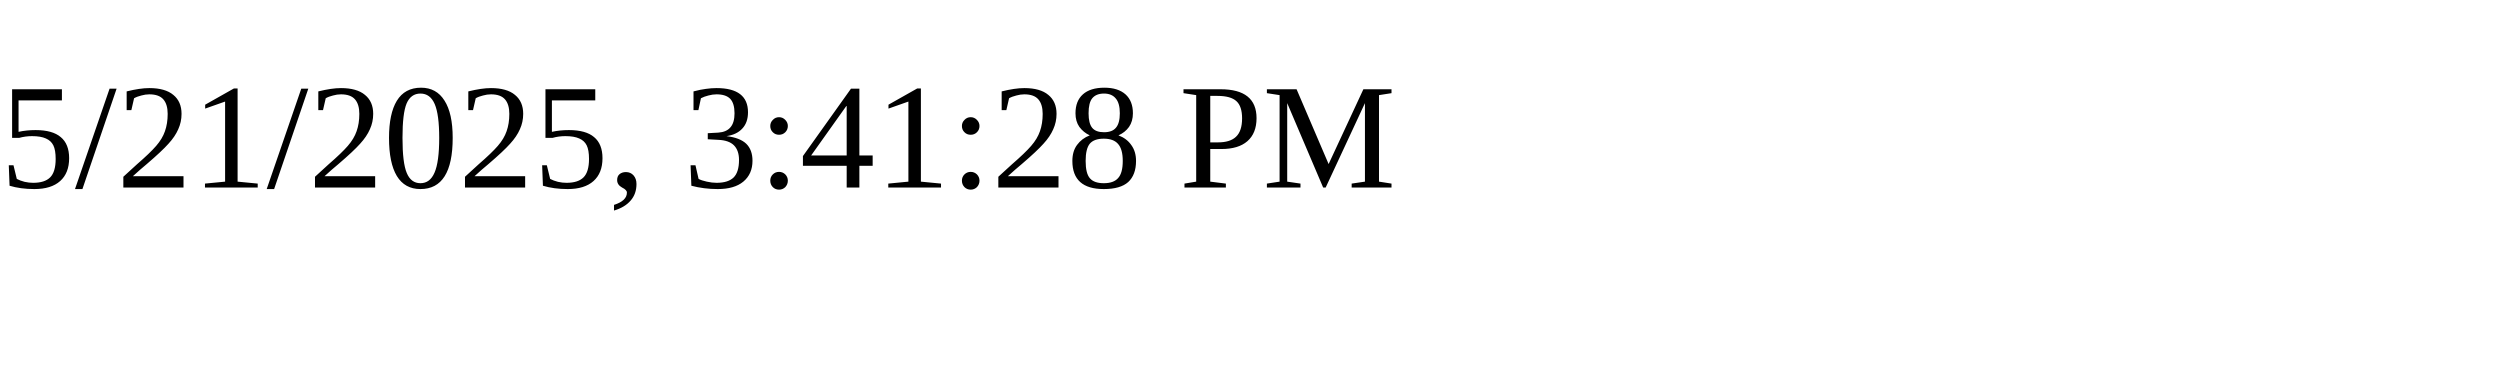
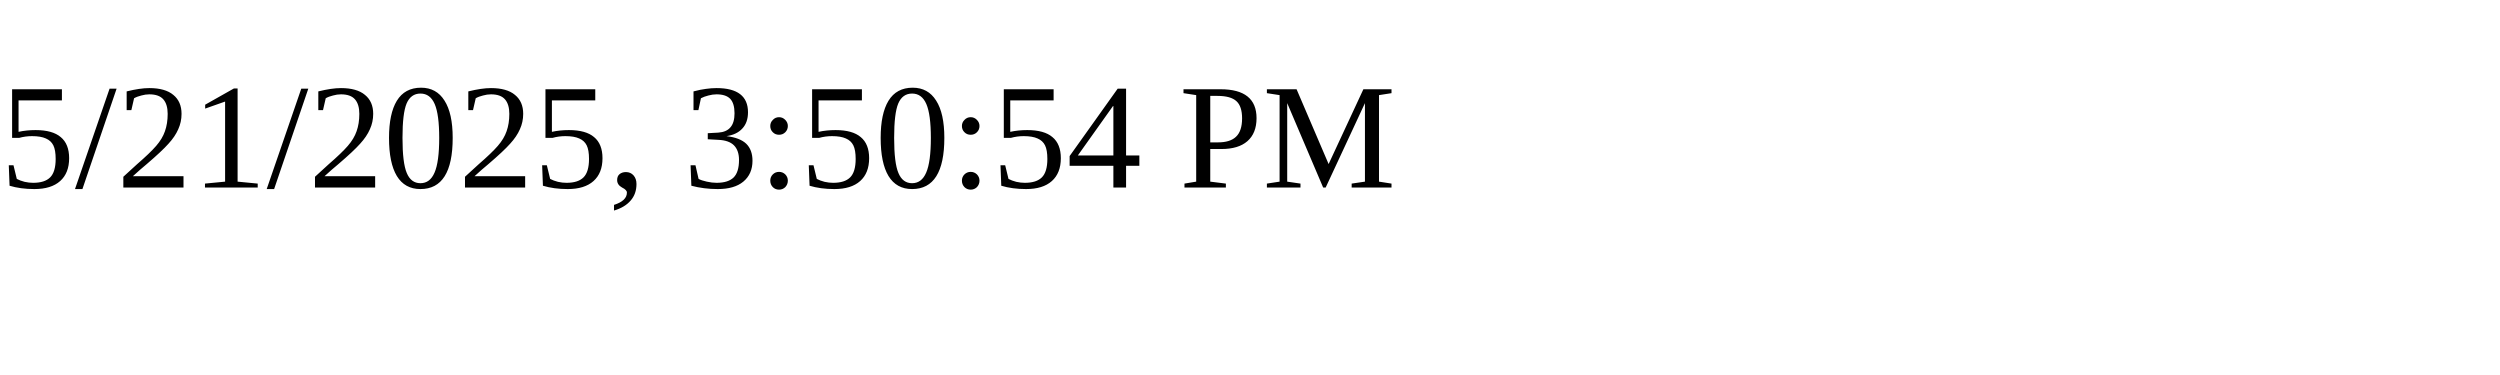
<svg xmlns="http://www.w3.org/2000/svg" height="30" width="200">
-   <text x="0" y="15">5/21/2025, 3:41:28 PM</text>
+   <text x="0" y="15">5/21/2025, 3:50:54 PM</text>
</svg>
